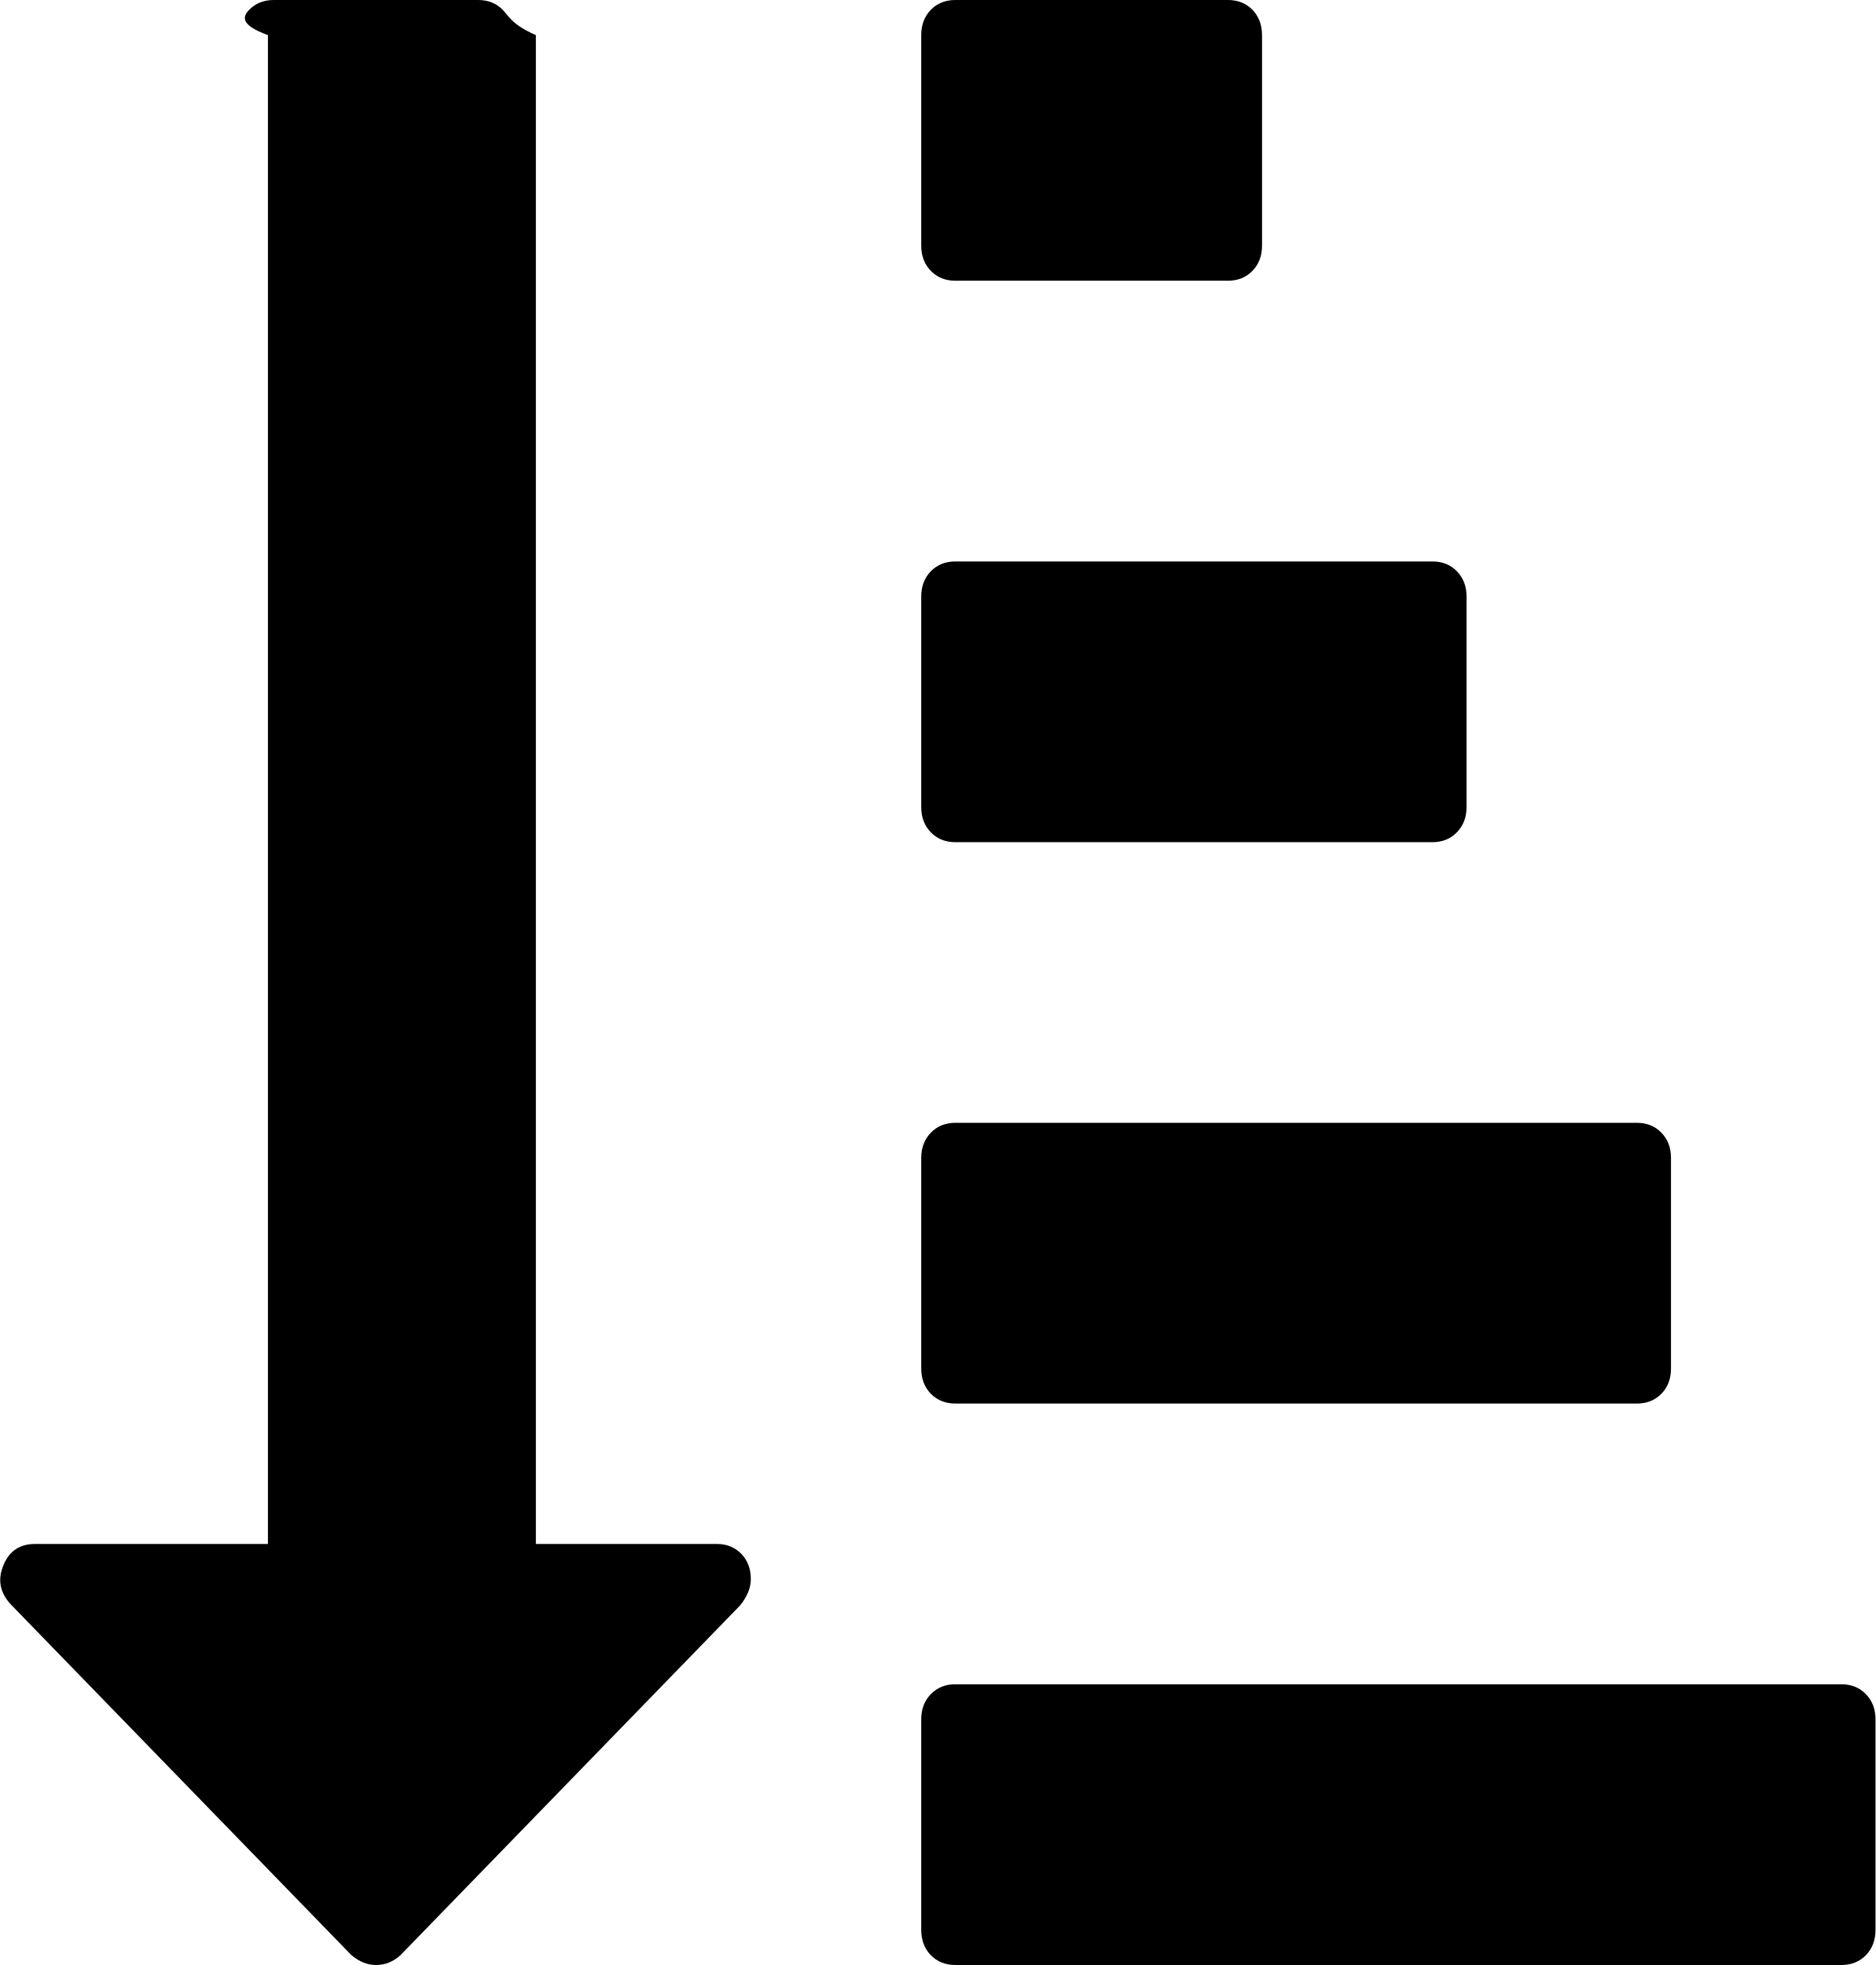
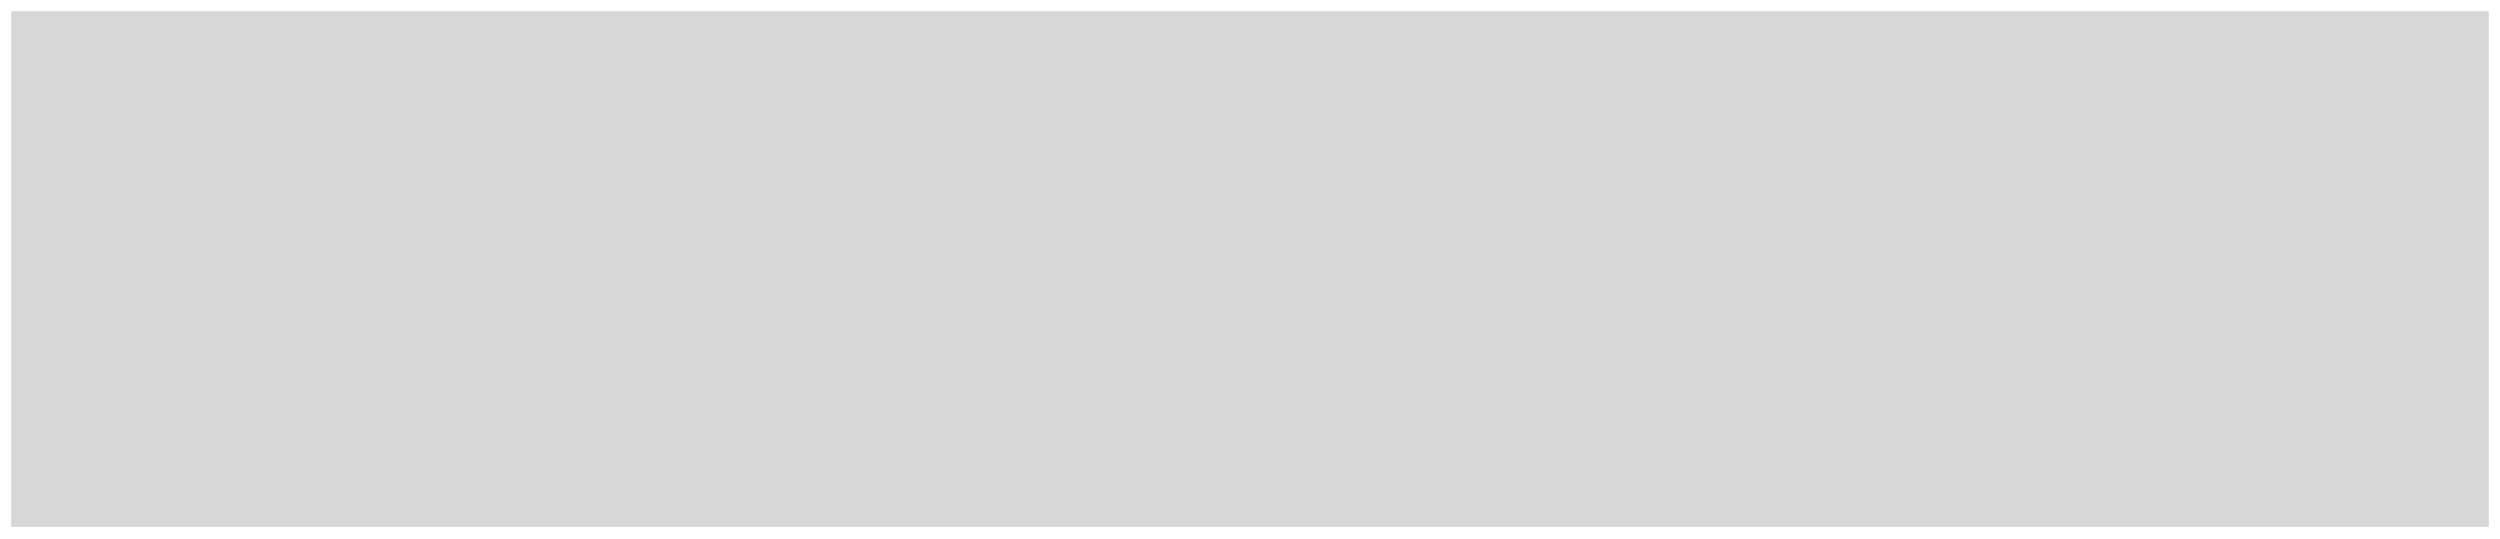
- <svg xmlns="http://www.w3.org/2000/svg" version="1.1" width="21px" height="22px">
-   <g transform="matrix(1 0 0 1 -412 -320 )">
-     <path d="M 8.3 17.396  C 8.371 17.47  8.407 17.564  8.407 17.679  C 8.407 17.777  8.367 17.875  8.288 17.973  L 4.484 21.89  C 4.404 21.963  4.313 22  4.21 22  C 4.114 22  4.023 21.963  3.935 21.89  L 0.119 17.961  C 0 17.83  -0.028 17.687  0.036 17.531  C 0.099 17.368  0.219 17.286  0.394 17.286  L 3 17.286  L 3 0.393  C 2.683 0.278  2.719 0.184  2.79 0.11  C 2.862 0.037  2.953 0  3.065 0  L 5.354 0  C 5.466 0  5.557 0.037  5.629 0.11  C 5.7 0.184  5.736 0.278  6 0.393  L 6 17.286  L 8.026 17.286  C 8.137 17.286  8.228 17.323  8.3 17.396  Z M 20.893 18.968  C 20.964 19.041  21 19.135  21 19.25  L 21 21.607  C 21 21.722  20.964 21.816  20.893 21.89  C 20.821 21.963  20.73 22  20.618 22  L 10.697 22  C 10.585 22  10.494 21.963  10.422 21.89  C 10.351 21.816  10.315 21.722  10.315 21.607  L 10.315 19.25  C 10.315 19.135  10.351 19.041  10.422 18.968  C 10.494 18.894  10.585 18.857  10.697 18.857  L 20.618 18.857  C 20.73 18.857  20.821 18.894  20.893 18.968  Z M 18.603 12.682  C 18.675 12.756  18.71 12.85  18.71 12.964  L 18.71 15.321  C 18.71 15.436  18.675 15.53  18.603 15.604  C 18.532 15.677  18.44 15.714  18.329 15.714  L 10.697 15.714  C 10.585 15.714  10.494 15.677  10.422 15.604  C 10.351 15.53  10.315 15.436  10.315 15.321  L 10.315 12.964  C 10.315 12.85  10.351 12.756  10.422 12.682  C 10.494 12.608  10.585 12.571  10.697 12.571  L 18.329 12.571  C 18.44 12.571  18.532 12.608  18.603 12.682  Z M 16.313 6.396  C 16.385 6.47  16.421 6.564  16.421 6.679  L 16.421 9.036  C 16.421 9.15  16.385 9.244  16.313 9.318  C 16.242 9.392  16.15 9.429  16.039 9.429  L 10.697 9.429  C 10.585 9.429  10.494 9.392  10.422 9.318  C 10.351 9.244  10.315 9.15  10.315 9.036  L 10.315 6.679  C 10.315 6.564  10.351 6.47  10.422 6.396  C 10.494 6.323  10.585 6.286  10.697 6.286  L 16.039 6.286  C 16.15 6.286  16.242 6.323  16.313 6.396  Z M 14.024 0.11  C 14.095 0.184  14.131 0.278  14.131 0.393  L 14.131 2.75  C 14.131 2.865  14.095 2.959  14.024 3.032  C 13.952 3.106  13.861 3.143  13.75 3.143  L 10.697 3.143  C 10.585 3.143  10.494 3.106  10.422 3.032  C 10.351 2.959  10.315 2.865  10.315 2.75  L 10.315 0.393  C 10.315 0.278  10.351 0.184  10.422 0.11  C 10.494 0.037  10.585 0  10.697 0  L 13.75 0  C 13.861 0  13.952 0.037  14.024 0.11  Z " fill-rule="nonzero" fill="#000000" stroke="none" transform="matrix(1 0 0 1 412 320 )" />
+ <svg xmlns="http://www.w3.org/2000/svg" version="1.1" width="223px" height="48px">
+   <g transform="matrix(1 0 0 1 -227 -308 )">
+     <path d="M 228 309  L 449 309  L 449 355  L 228 355  L 228 309  Z " fill-rule="nonzero" fill="#d7d7d7" stroke="none" />
  </g>
</svg>
